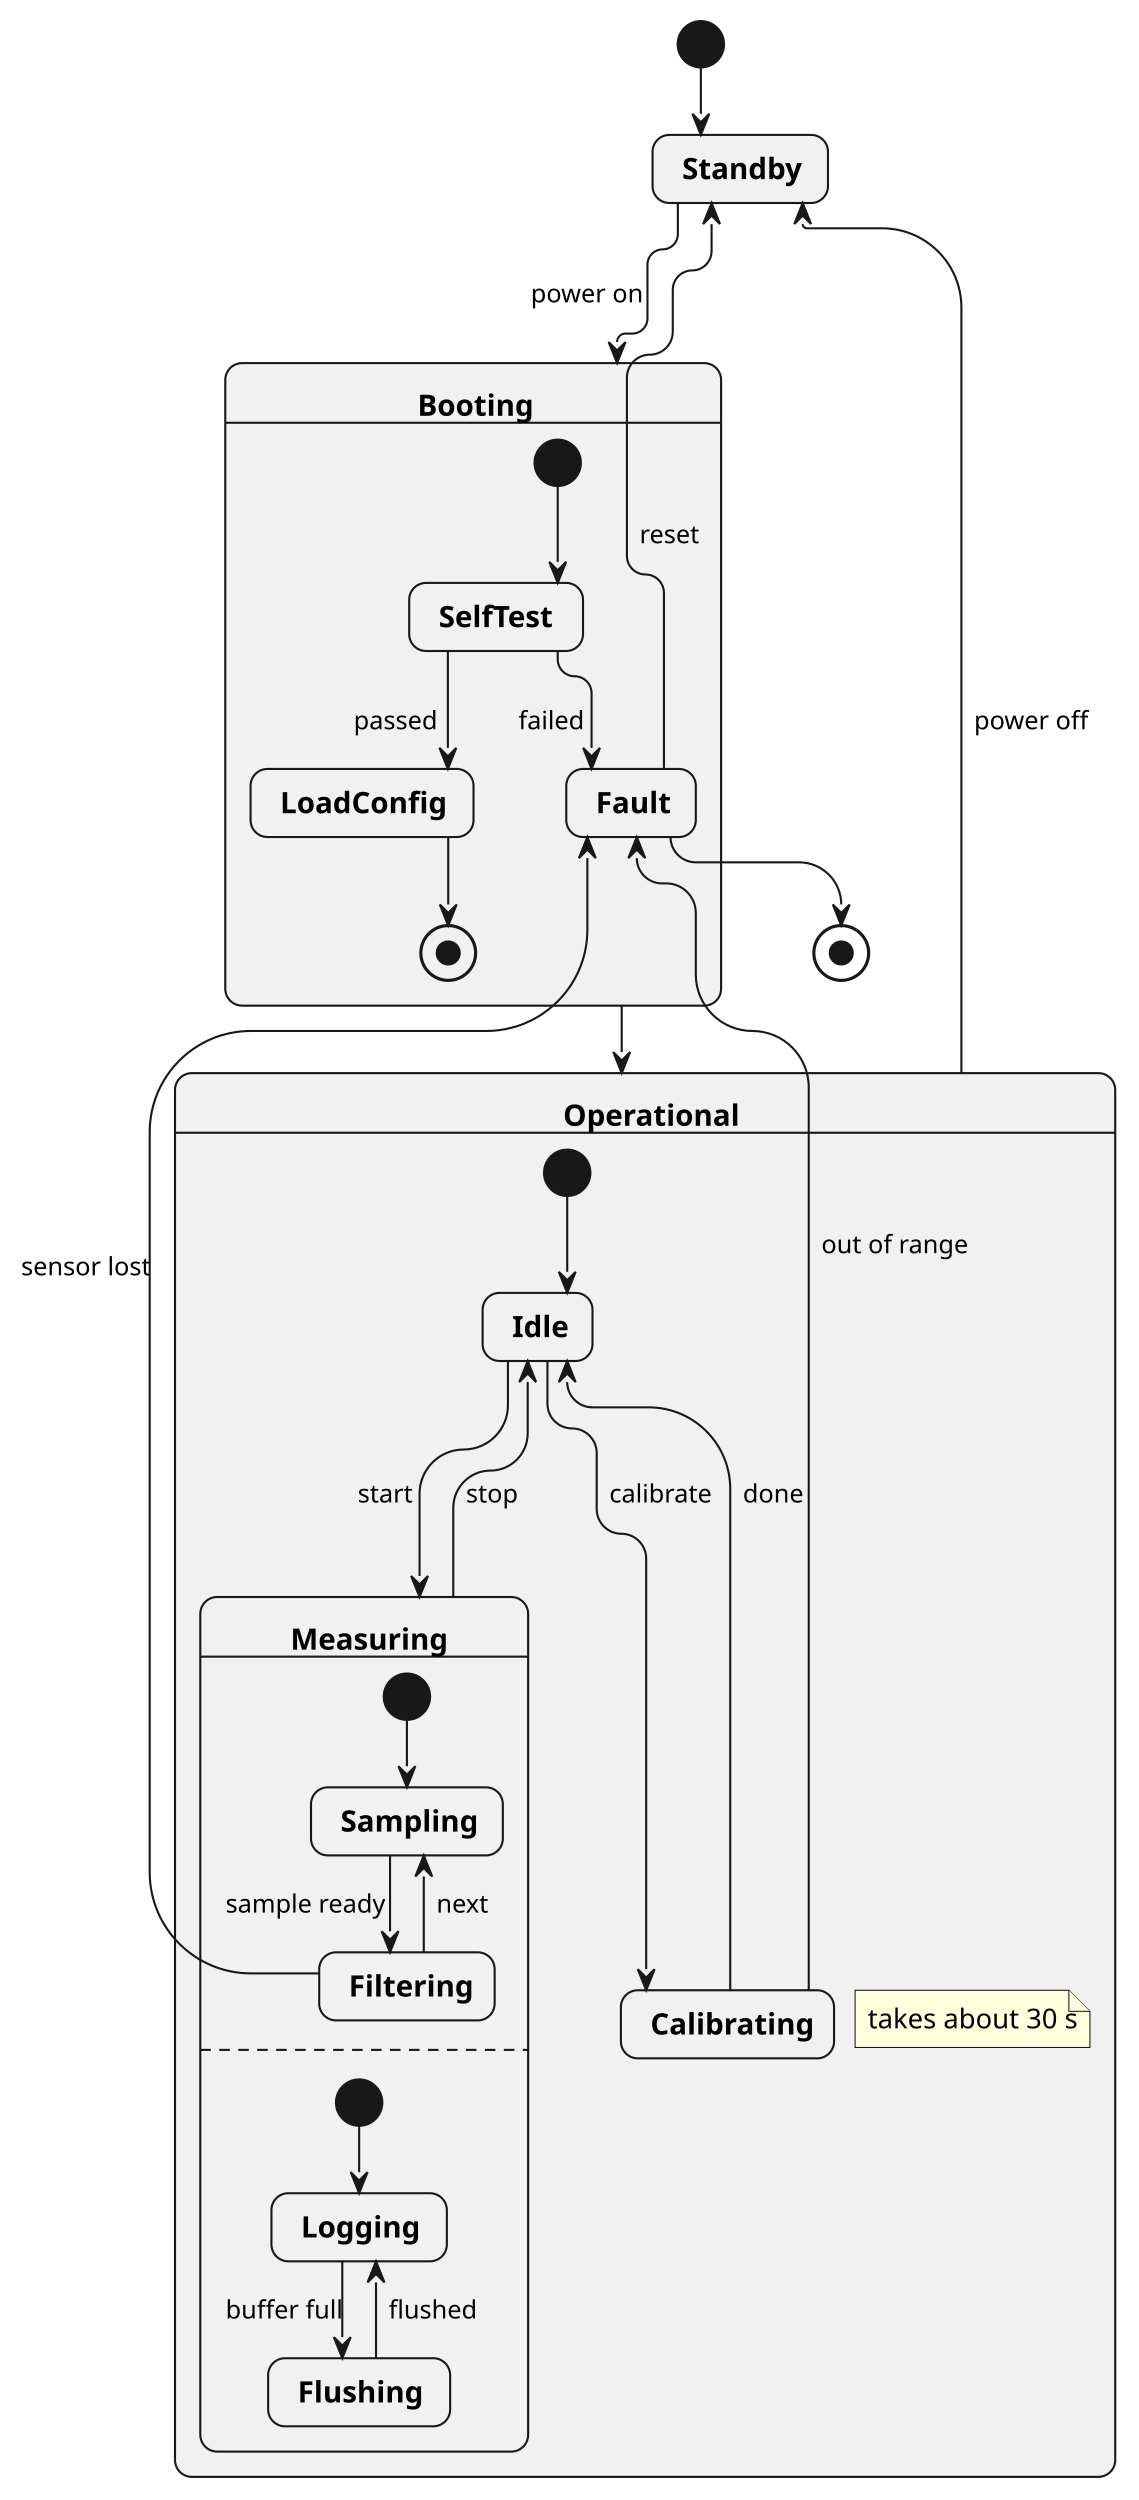
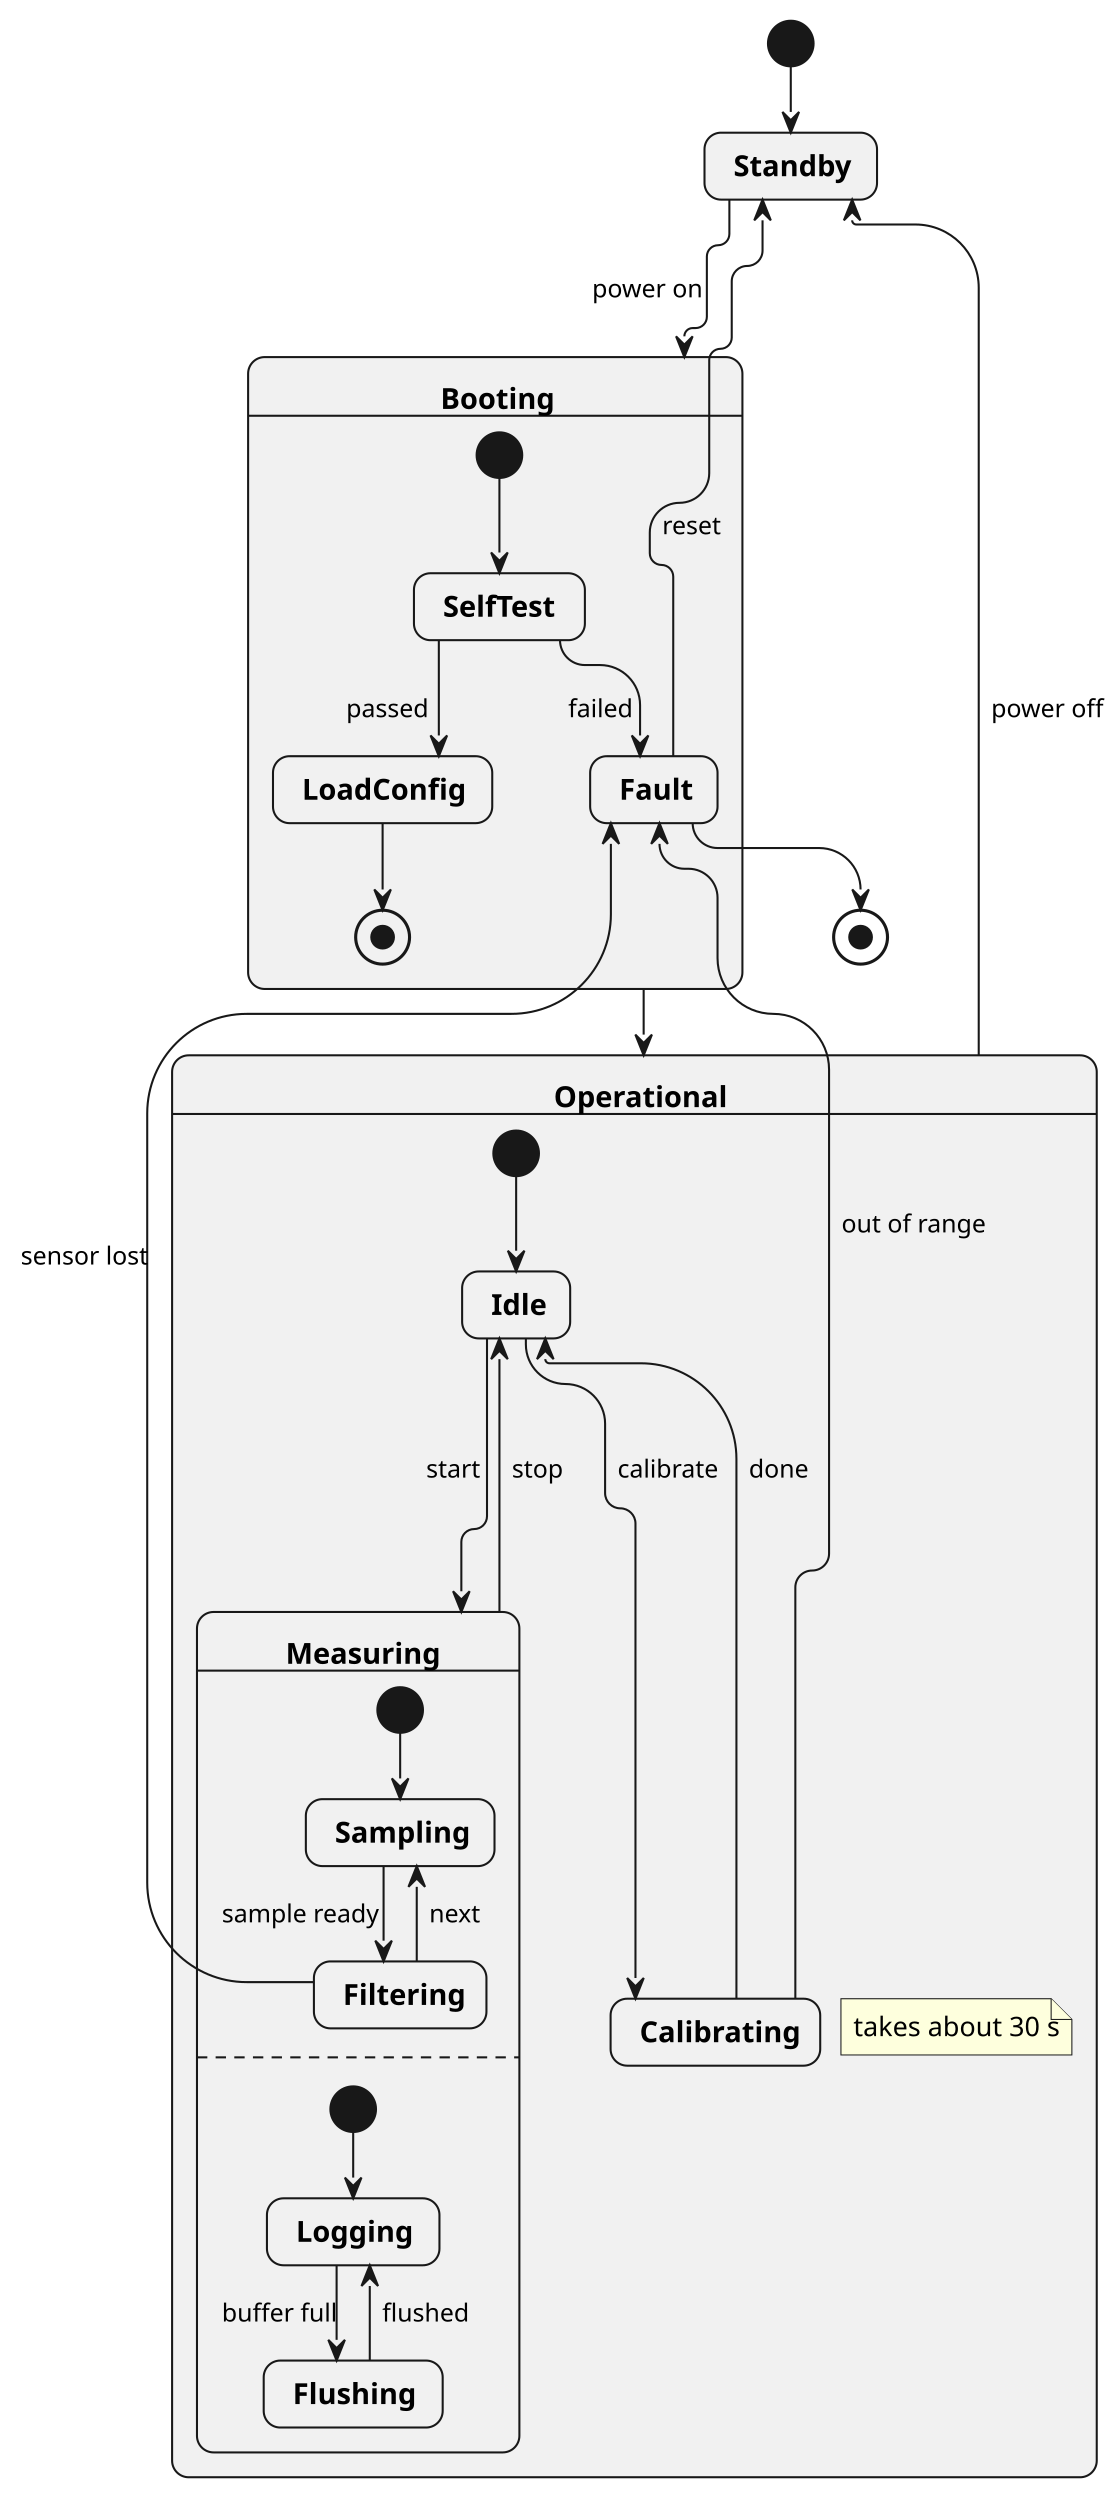
- <svg xmlns="http://www.w3.org/2000/svg" width="540" height="1186" viewBox="0 0 540 1186">
+ <svg xmlns="http://www.w3.org/2000/svg" width="540" height="1206" viewBox="0 0 540 1206">
  <g transform="translate(83.02,10)">
    <g>
-       <ellipse cx="249.46" cy="11" rx="11" ry="11" fill="#181818" stroke="#181818" stroke-width="1" />
-       <rect x="226.55" y="54" width="83.23" height="32.3" rx="8" ry="8" fill="#F1F1F1" stroke="#181818" stroke-width="1" />
-       <rect x="23.85" y="162.26" width="235.22" height="304.82" rx="8" ry="8" fill="#F1F1F1" stroke="#181818" stroke-width="1" />
-       <line x1="23.85" y1="190.56" x2="259.07" y2="190.56" fill="none" stroke="#181818" stroke-width="1" />
-       <ellipse cx="181.56" cy="209.56" rx="11" ry="11" fill="#181818" stroke="#181818" stroke-width="1" />
-       <rect x="111.1" y="266.53" width="82.46" height="32.3" rx="8" ry="8" fill="#F1F1F1" stroke="#181818" stroke-width="1" />
-       <rect x="35.85" y="354.79" width="105.77" height="32.3" rx="8" ry="8" fill="#F1F1F1" stroke="#181818" stroke-width="1" />
-       <rect x="185.62" y="354.79" width="61.45" height="32.3" rx="8" ry="8" fill="#F1F1F1" stroke="#181818" stroke-width="1" />
-       <ellipse cx="129.62" cy="442.09" rx="13" ry="13" fill="none" stroke="#181818" stroke-width="1.5" />
-       <ellipse cx="129.62" cy="442.09" rx="5.46" ry="5.46" fill="#181818" stroke="#181818" stroke-width="1" />
-       <rect x="0" y="499.09" width="446.05" height="665.94" rx="8" ry="8" fill="#F1F1F1" stroke="#181818" stroke-width="1" />
+       <ellipse cx="298.45" cy="11" rx="11" ry="11" fill="#181818" stroke="#181818" stroke-width="1" />
+       <rect x="256.83" y="54" width="83.23" height="32.3" rx="8" ry="8" fill="#F1F1F1" stroke="#181818" stroke-width="1" />
+       <rect x="36.67" y="162.26" width="238.45" height="304.82" rx="8" ry="8" fill="#F1F1F1" stroke="#181818" stroke-width="1" />
+       <line x1="36.67" y1="190.56" x2="275.12" y2="190.56" fill="none" stroke="#181818" stroke-width="1" />
+       <ellipse cx="157.9" cy="209.56" rx="11" ry="11" fill="#181818" stroke="#181818" stroke-width="1" />
+       <rect x="116.67" y="266.53" width="82.46" height="32.3" rx="8" ry="8" fill="#F1F1F1" stroke="#181818" stroke-width="1" />
+       <rect x="48.67" y="354.79" width="105.77" height="32.3" rx="8" ry="8" fill="#F1F1F1" stroke="#181818" stroke-width="1" />
+       <rect x="201.67" y="354.79" width="61.45" height="32.3" rx="8" ry="8" fill="#F1F1F1" stroke="#181818" stroke-width="1" />
+       <ellipse cx="101.55" cy="442.09" rx="13" ry="13" fill="none" stroke="#181818" stroke-width="1.5" />
+       <ellipse cx="101.55" cy="442.09" rx="5.46" ry="5.46" fill="#181818" stroke="#181818" stroke-width="1" />
+       <rect x="0" y="499.09" width="446.05" height="685.94" rx="8" ry="8" fill="#F1F1F1" stroke="#181818" stroke-width="1" />
      <line x1="0" y1="527.38" x2="446.05" y2="527.38" fill="none" stroke="#181818" stroke-width="1" />
-       <ellipse cx="186.06" cy="546.38" rx="11" ry="11" fill="#181818" stroke="#181818" stroke-width="1" />
-       <rect x="145.94" y="603.35" width="52.12" height="32.3" rx="8" ry="8" fill="#F1F1F1" stroke="#181818" stroke-width="1" />
-       <rect x="12" y="747.62" width="155.53" height="405.42" rx="8" ry="8" fill="#F1F1F1" stroke="#181818" stroke-width="1" />
-       <line x1="12" y1="775.91" x2="167.53" y2="775.91" fill="none" stroke="#181818" stroke-width="1" />
-       <line x1="12" y1="962.47" x2="167.53" y2="962.47" fill="none" stroke="#181818" stroke-width="1" stroke-dasharray="5,4" />
-       <ellipse cx="110.02" cy="794.91" rx="11" ry="11" fill="#181818" stroke="#181818" stroke-width="1" />
-       <rect x="64.52" y="837.91" width="91.01" height="32.3" rx="8" ry="8" fill="#F1F1F1" stroke="#181818" stroke-width="1" />
-       <rect x="68.41" y="916.18" width="83.23" height="32.3" rx="8" ry="8" fill="#F1F1F1" stroke="#181818" stroke-width="1" />
-       <ellipse cx="87.36" cy="987.47" rx="11" ry="11" fill="#181818" stroke="#181818" stroke-width="1" />
-       <rect x="45.75" y="1030.47" width="83.22" height="32.3" rx="8" ry="8" fill="#F1F1F1" stroke="#181818" stroke-width="1" />
-       <rect x="44.19" y="1108.74" width="86.34" height="32.3" rx="8" ry="8" fill="#F1F1F1" stroke="#181818" stroke-width="1" />
-       <rect x="211.53" y="934.18" width="101.12" height="32.3" rx="8" ry="8" fill="#F1F1F1" stroke="#181818" stroke-width="1" />
-       <ellipse cx="316.07" cy="442.09" rx="13" ry="13" fill="none" stroke="#181818" stroke-width="1.5" />
-       <ellipse cx="316.07" cy="442.09" rx="5.46" ry="5.46" fill="#181818" stroke="#181818" stroke-width="1" />
-       <polyline points="249.46,22 249.46,44" fill="none" stroke="#181818" stroke-width="1" />
-       <path d="M238.55,86.3 L238.55,101.09 C238.55,105.07 235.33,108.3 231.34,108.3 L231.34,108.3 C227.36,108.3 224.14,111.52 224.14,115.51 L224.14,141.05 C224.14,145.04 220.91,148.26 216.93,148.26 L213.72,148.26 C211.51,148.26 209.72,150.05 209.72,152.26 L209.72,152.26" fill="none" stroke="#181818" stroke-width="1" />
-       <polyline points="211.92,467.09 211.92,489.09" fill="none" stroke="#181818" stroke-width="1" />
-       <path d="M373.07,499.09 L373.07,135.94 C373.07,115.15 356.22,98.3 335.43,98.3 L299.78,98.3 C298.68,98.3 297.78,97.4 297.78,96.3 L297.78,96.3" fill="none" stroke="#181818" stroke-width="1" />
-       <path d="M68.41,926.18 L36,926.18 C9.49,926.18 -12,904.69 -12,878.18 L-12,527.09 C-12,500.58 9.49,479.09 36,479.09 L147.62,479.09 C174.13,479.09 195.62,457.6 195.62,431.09 L195.62,397.09" fill="none" stroke="#181818" stroke-width="1" />
-       <path d="M300.65,934.18 L300.65,505.88 C300.65,491.08 288.66,479.09 273.86,479.09 L273.86,479.09 C259.07,479.09 247.07,467.09 247.07,452.3 L247.07,423.09 C247.07,415.36 240.8,409.09 233.07,409.09 L231.07,409.09 C224.44,409.09 219.07,403.72 219.07,397.09 L219.07,397.09" fill="none" stroke="#181818" stroke-width="1" />
-       <path d="M231.96,354.79 L231.96,271.31 C231.96,266.46 228.03,262.53 223.18,262.53 L223.18,262.53 C218.33,262.53 214.39,258.6 214.39,253.75 L214.39,169.13 C214.39,163.13 219.26,158.26 225.27,158.26 L225.27,158.26 C231.27,158.26 236.14,153.4 236.14,147.39 L236.14,127.51 C236.14,122.42 240.26,118.3 245.34,118.3 L245.34,118.3 C250.43,118.3 254.55,114.17 254.55,109.09 L254.55,96.3" fill="none" stroke="#181818" stroke-width="1" />
-       <path d="M235.07,387.09 L235.07,387.09 C235.07,393.72 240.44,399.09 247.07,399.09 L296.07,399.09 C307.12,399.09 316.07,408.04 316.07,419.09 L316.07,419.09" fill="none" stroke="#181818" stroke-width="1" />
-       <polyline points="181.56,220.56 181.56,256.53" fill="none" stroke="#181818" stroke-width="1" />
-       <polyline points="129.45,298.82 129.45,344.79" fill="none" stroke="#181818" stroke-width="1" />
-       <path d="M181.56,298.82 L181.56,302.79 C181.56,307.23 185.16,310.82 189.59,310.82 L189.59,310.82 C194.03,310.82 197.62,314.42 197.62,318.85 L197.62,344.79" fill="none" stroke="#181818" stroke-width="1" />
-       <polyline points="129.62,387.09 129.62,419.09" fill="none" stroke="#181818" stroke-width="1" />
-       <polyline points="186.06,557.38 186.06,593.35" fill="none" stroke="#181818" stroke-width="1" />
-       <path d="M157.94,635.65 L157.94,656.69 C157.94,668.26 148.56,677.65 136.98,677.65 L136.98,677.65 C125.41,677.65 116.02,687.03 116.02,698.61 L116.02,737.62" fill="none" stroke="#181818" stroke-width="1" />
-       <path d="M132.02,747.62 L132.02,705.3 C132.02,695.55 139.92,687.65 149.67,687.65 L149.67,687.65 C159.41,687.65 167.32,679.75 167.32,670 L167.32,645.65" fill="none" stroke="#181818" stroke-width="1" />
-       <path d="M176.69,635.65 L176.69,655.97 C176.69,662.42 181.92,667.65 188.37,667.65 L188.37,667.65 C194.82,667.65 200.05,672.88 200.05,679.33 L200.05,705.88 C200.05,712.36 205.31,717.62 211.79,717.62 L211.79,717.62 C218.27,717.62 223.53,722.87 223.53,729.36 L223.53,924.18" fill="none" stroke="#181818" stroke-width="1" />
-       <path d="M263.4,934.18 L263.4,696.32 C263.4,674.96 246.09,657.65 224.73,657.65 L198.06,657.65 C191.44,657.65 186.06,652.28 186.06,645.65 L186.06,645.65" fill="none" stroke="#181818" stroke-width="1" />
-       <polyline points="110.02,805.91 110.02,827.91" fill="none" stroke="#181818" stroke-width="1" />
-       <polyline points="102.02,870.21 102.02,906.18" fill="none" stroke="#181818" stroke-width="1" />
-       <polyline points="118.02,916.18 118.02,880.21" fill="none" stroke="#181818" stroke-width="1" />
-       <polyline points="87.36,998.47 87.36,1020.47" fill="none" stroke="#181818" stroke-width="1" />
-       <polyline points="79.36,1062.77 79.36,1098.74" fill="none" stroke="#181818" stroke-width="1" />
-       <polyline points="95.36,1108.74 95.36,1072.77" fill="none" stroke="#181818" stroke-width="1" />
+       <ellipse cx="165.97" cy="546.38" rx="11" ry="11" fill="#181818" stroke="#181818" stroke-width="1" />
+       <rect x="139.91" y="603.35" width="52.12" height="32.3" rx="8" ry="8" fill="#F1F1F1" stroke="#181818" stroke-width="1" />
+       <rect x="12" y="767.62" width="155.53" height="405.42" rx="8" ry="8" fill="#F1F1F1" stroke="#181818" stroke-width="1" />
+       <line x1="12" y1="795.91" x2="167.53" y2="795.91" fill="none" stroke="#181818" stroke-width="1" />
+       <line x1="12" y1="982.47" x2="167.53" y2="982.47" fill="none" stroke="#181818" stroke-width="1" stroke-dasharray="5,4" />
+       <ellipse cx="110.02" cy="814.91" rx="11" ry="11" fill="#181818" stroke="#181818" stroke-width="1" />
+       <rect x="64.52" y="857.91" width="91.01" height="32.3" rx="8" ry="8" fill="#F1F1F1" stroke="#181818" stroke-width="1" />
+       <rect x="68.41" y="936.18" width="83.23" height="32.3" rx="8" ry="8" fill="#F1F1F1" stroke="#181818" stroke-width="1" />
+       <ellipse cx="87.36" cy="1007.47" rx="11" ry="11" fill="#181818" stroke="#181818" stroke-width="1" />
+       <rect x="45.75" y="1050.47" width="83.22" height="32.3" rx="8" ry="8" fill="#F1F1F1" stroke="#181818" stroke-width="1" />
+       <rect x="44.19" y="1128.74" width="86.34" height="32.3" rx="8" ry="8" fill="#F1F1F1" stroke="#181818" stroke-width="1" />
+       <rect x="211.53" y="954.18" width="101.12" height="32.3" rx="8" ry="8" fill="#F1F1F1" stroke="#181818" stroke-width="1" />
+       <ellipse cx="332.12" cy="442.09" rx="13" ry="13" fill="none" stroke="#181818" stroke-width="1.5" />
+       <ellipse cx="332.12" cy="442.09" rx="5.46" ry="5.46" fill="#181818" stroke="#181818" stroke-width="1" />
+       <polyline points="298.45,22 298.45,44" fill="none" stroke="#181818" stroke-width="1" />
+       <path d="M268.83,86.3 L268.83,102.87 C268.83,105.86 266.4,108.3 263.4,108.3 L263.4,108.3 C260.4,108.3 257.97,110.73 257.97,113.73 L257.97,142.83 C257.97,145.83 255.54,148.26 252.54,148.26 L251.11,148.26 C248.9,148.26 247.11,150.05 247.11,152.26 L247.11,152.26" fill="none" stroke="#181818" stroke-width="1" />
+       <polyline points="227.48,467.09 227.48,489.09" fill="none" stroke="#181818" stroke-width="1" />
+       <path d="M389.12,499.09 L389.12,128.82 C389.12,111.96 375.45,98.3 358.59,98.3 L330.06,98.3 C328.96,98.3 328.06,97.4 328.06,96.3 L328.06,96.3" fill="none" stroke="#181818" stroke-width="1" />
+       <path d="M68.41,946.18 L36,946.18 C9.49,946.18 -12,924.69 -12,898.18 L-12,527.09 C-12,500.58 9.49,479.09 36,479.09 L163.67,479.09 C190.18,479.09 211.67,457.6 211.67,431.09 L211.67,397.09" fill="none" stroke="#181818" stroke-width="1" />
+       <path d="M300.65,954.18 L300.65,755.75 C300.65,751.26 304.29,747.62 308.79,747.62 L308.79,747.62 C313.28,747.62 316.92,743.97 316.92,739.48 L316.92,505.99 C316.92,491.13 304.88,479.09 290.02,479.09 L290.02,479.09 C275.16,479.09 263.12,467.04 263.12,452.19 L263.12,423.09 C263.12,415.36 256.85,409.09 249.12,409.09 L247.12,409.09 C240.49,409.09 235.12,403.72 235.12,397.09 L235.12,397.09" fill="none" stroke="#181818" stroke-width="1" />
+       <path d="M241.75,354.79 L241.75,268.18 C241.75,265.06 239.22,262.53 236.1,262.53 L236.1,262.53 C232.97,262.53 230.44,260 230.44,256.87 L230.44,246.89 C230.44,238.98 236.86,232.56 244.78,232.56 L244.78,232.56 C252.69,232.56 259.11,226.14 259.11,218.23 L259.11,163.69 C259.11,160.7 261.54,158.26 264.54,158.26 L264.54,158.26 C267.54,158.26 269.97,155.83 269.97,152.83 L269.97,125.73 C269.97,121.62 273.3,118.3 277.4,118.3 L277.4,118.3 C281.51,118.3 284.83,114.97 284.83,110.87 L284.83,96.3" fill="none" stroke="#181818" stroke-width="1" />
+       <path d="M251.12,387.09 L251.12,387.09 C251.12,393.72 256.49,399.09 263.12,399.09 L312.12,399.09 C323.16,399.09 332.12,408.04 332.12,419.09 L332.12,419.09" fill="none" stroke="#181818" stroke-width="1" />
+       <polyline points="157.9,220.56 157.9,256.53" fill="none" stroke="#181818" stroke-width="1" />
+       <polyline points="128.67,298.82 128.67,344.79" fill="none" stroke="#181818" stroke-width="1" />
+       <path d="M187.13,298.82 L187.13,298.82 C187.13,305.45 192.5,310.82 199.13,310.82 L206.44,310.82 C217.1,310.82 225.75,319.47 225.75,330.14 L225.75,344.79" fill="none" stroke="#181818" stroke-width="1" />
+       <polyline points="101.55,387.09 101.55,419.09" fill="none" stroke="#181818" stroke-width="1" />
+       <polyline points="165.97,557.38 165.97,593.35" fill="none" stroke="#181818" stroke-width="1" />
+       <path d="M151.91,635.65 L151.91,721.43 C151.91,724.84 149.14,727.62 145.72,727.62 L145.72,727.62 C142.3,727.62 139.53,730.39 139.53,733.81 L139.53,757.62" fill="none" stroke="#181818" stroke-width="1" />
+       <polyline points="157.91,767.62 157.91,645.65" fill="none" stroke="#181818" stroke-width="1" />
+       <path d="M170.66,635.65 L170.66,638.54 C170.66,649.09 179.22,657.65 189.77,657.65 L189.77,657.65 C200.33,657.65 208.88,666.2 208.88,676.76 L208.88,710.29 C208.88,714.34 212.16,717.62 216.21,717.62 L216.21,717.62 C220.25,717.62 223.53,720.89 223.53,724.94 L223.53,944.18" fill="none" stroke="#181818" stroke-width="1" />
+       <path d="M272.23,954.18 L272.23,693.75 C272.23,668.29 251.59,647.65 226.13,647.65 L182.03,647.65 C180.93,647.65 180.03,646.75 180.03,645.65 L180.03,645.65" fill="none" stroke="#181818" stroke-width="1" />
+       <polyline points="110.02,825.91 110.02,847.91" fill="none" stroke="#181818" stroke-width="1" />
+       <polyline points="102.02,890.21 102.02,926.18" fill="none" stroke="#181818" stroke-width="1" />
+       <polyline points="118.02,936.18 118.02,900.21" fill="none" stroke="#181818" stroke-width="1" />
+       <polyline points="87.36,1018.47 87.36,1040.47" fill="none" stroke="#181818" stroke-width="1" />
+       <polyline points="79.36,1082.77 79.36,1118.74" fill="none" stroke="#181818" stroke-width="1" />
+       <polyline points="95.36,1128.74 95.36,1092.77" fill="none" stroke="#181818" stroke-width="1" />
    </g>
    <g>
-       <path d="M322.65,934.18 L322.65,961.31 L434.05,961.31 L434.05,944.18 L424.05,934.18 Z" fill="#FEFFDD" stroke="#181818" stroke-width="0.5" />
-       <path d="M424.05,934.18 L424.05,944.18 L434.05,944.18" fill="#FEFFDD" stroke="#181818" stroke-width="0.5" />
+       <path d="M322.65,954.18 L322.65,981.31 L434.05,981.31 L434.05,964.18 L424.05,954.18 Z" fill="#FEFFDD" stroke="#181818" stroke-width="0.5" />
+       <path d="M424.05,954.18 L424.05,964.18 L434.05,964.18" fill="#FEFFDD" stroke="#181818" stroke-width="0.5" />
      <text font-family="sans-serif" xml:space="preserve">
-         <tspan x="240.55" y="74.99" font-size="14" fill="#000000" font-weight="bold" textLength="55.23" lengthAdjust="spacing">Standby</tspan>
+         <tspan x="270.83" y="74.99" font-size="14" fill="#000000" font-weight="bold" textLength="55.23" lengthAdjust="spacing">Standby</tspan>
      </text>
      <text font-family="sans-serif" xml:space="preserve">
-         <tspan x="115.02" y="187.26" font-size="14" fill="#000000" font-weight="bold" textLength="52.88" lengthAdjust="spacing">Booting</tspan>
+         <tspan x="129.45" y="187.26" font-size="14" fill="#000000" font-weight="bold" textLength="52.88" lengthAdjust="spacing">Booting</tspan>
      </text>
      <text font-family="sans-serif" xml:space="preserve">
-         <tspan x="125.1" y="287.52" font-size="14" fill="#000000" font-weight="bold" textLength="54.46" lengthAdjust="spacing">SelfTest</tspan>
+         <tspan x="130.67" y="287.52" font-size="14" fill="#000000" font-weight="bold" textLength="54.46" lengthAdjust="spacing">SelfTest</tspan>
      </text>
      <text font-family="sans-serif" xml:space="preserve">
-         <tspan x="49.85" y="375.78" font-size="14" fill="#000000" font-weight="bold" textLength="77.77" lengthAdjust="spacing">LoadConfig</tspan>
+         <tspan x="62.67" y="375.78" font-size="14" fill="#000000" font-weight="bold" textLength="77.77" lengthAdjust="spacing">LoadConfig</tspan>
      </text>
      <text font-family="sans-serif" xml:space="preserve">
-         <tspan x="199.62" y="375.78" font-size="14" fill="#000000" font-weight="bold" textLength="33.45" lengthAdjust="spacing">Fault</tspan>
+         <tspan x="215.67" y="375.78" font-size="14" fill="#000000" font-weight="bold" textLength="33.45" lengthAdjust="spacing">Fault</tspan>
      </text>
      <text font-family="sans-serif" xml:space="preserve">
-         <tspan x="84.76" y="335.96" font-size="12" fill="#000000" textLength="38.69" lengthAdjust="spacing">passed</tspan>
+         <tspan x="83.98" y="335.96" font-size="12" fill="#000000" textLength="38.69" lengthAdjust="spacing">passed</tspan>
      </text>
      <text font-family="sans-serif" xml:space="preserve">
-         <tspan x="162.94" y="335.96" font-size="12" fill="#000000" textLength="28.68" lengthAdjust="spacing">failed</tspan>
+         <tspan x="191.07" y="335.96" font-size="12" fill="#000000" textLength="28.68" lengthAdjust="spacing">failed</tspan>
      </text>
      <text font-family="sans-serif" xml:space="preserve">
        <tspan x="184.12" y="524.08" font-size="14" fill="#000000" font-weight="bold" textLength="77.8" lengthAdjust="spacing">Operational</tspan>
      </text>
      <text font-family="sans-serif" xml:space="preserve">
-         <tspan x="159.94" y="624.34" font-size="14" fill="#000000" font-weight="bold" textLength="24.12" lengthAdjust="spacing">Idle</tspan>
+         <tspan x="153.91" y="624.34" font-size="14" fill="#000000" font-weight="bold" textLength="24.12" lengthAdjust="spacing">Idle</tspan>
      </text>
      <text font-family="sans-serif" xml:space="preserve">
-         <tspan x="54.76" y="772.61" font-size="14" fill="#000000" font-weight="bold" textLength="70.01" lengthAdjust="spacing">Measuring</tspan>
+         <tspan x="54.76" y="792.61" font-size="14" fill="#000000" font-weight="bold" textLength="70.01" lengthAdjust="spacing">Measuring</tspan>
      </text>
      <text font-family="sans-serif" xml:space="preserve">
-         <tspan x="78.52" y="858.9" font-size="14" fill="#000000" font-weight="bold" textLength="63.01" lengthAdjust="spacing">Sampling</tspan>
+         <tspan x="78.52" y="878.9" font-size="14" fill="#000000" font-weight="bold" textLength="63.01" lengthAdjust="spacing">Sampling</tspan>
      </text>
      <text font-family="sans-serif" xml:space="preserve">
-         <tspan x="82.41" y="937.17" font-size="14" fill="#000000" font-weight="bold" textLength="55.23" lengthAdjust="spacing">Filtering</tspan>
+         <tspan x="82.41" y="957.17" font-size="14" fill="#000000" font-weight="bold" textLength="55.23" lengthAdjust="spacing">Filtering</tspan>
      </text>
      <text font-family="sans-serif" xml:space="preserve">
-         <tspan x="24" y="897.34" font-size="12" fill="#000000" textLength="72.02" lengthAdjust="spacing">sample ready</tspan>
+         <tspan x="24" y="917.34" font-size="12" fill="#000000" textLength="72.02" lengthAdjust="spacing">sample ready</tspan>
      </text>
      <text font-family="sans-serif" xml:space="preserve">
-         <tspan x="124.02" y="897.34" font-size="12" fill="#000000" textLength="22.68" lengthAdjust="spacing">next</tspan>
+         <tspan x="124.02" y="917.34" font-size="12" fill="#000000" textLength="22.68" lengthAdjust="spacing">next</tspan>
      </text>
      <text font-family="sans-serif" xml:space="preserve">
-         <tspan x="59.75" y="1051.46" font-size="14" fill="#000000" font-weight="bold" textLength="55.22" lengthAdjust="spacing">Logging</tspan>
+         <tspan x="59.75" y="1071.46" font-size="14" fill="#000000" font-weight="bold" textLength="55.22" lengthAdjust="spacing">Logging</tspan>
      </text>
      <text font-family="sans-serif" xml:space="preserve">
-         <tspan x="58.19" y="1129.73" font-size="14" fill="#000000" font-weight="bold" textLength="58.34" lengthAdjust="spacing">Flushing</tspan>
+         <tspan x="58.19" y="1149.73" font-size="14" fill="#000000" font-weight="bold" textLength="58.34" lengthAdjust="spacing">Flushing</tspan>
      </text>
      <text font-family="sans-serif" xml:space="preserve">
-         <tspan x="24" y="1089.9" font-size="12" fill="#000000" textLength="49.36" lengthAdjust="spacing">buffer full</tspan>
+         <tspan x="24" y="1109.9" font-size="12" fill="#000000" textLength="49.36" lengthAdjust="spacing">buffer full</tspan>
      </text>
      <text font-family="sans-serif" xml:space="preserve">
-         <tspan x="101.36" y="1089.9" font-size="12" fill="#000000" textLength="38.69" lengthAdjust="spacing">flushed</tspan>
+         <tspan x="101.36" y="1109.9" font-size="12" fill="#000000" textLength="38.69" lengthAdjust="spacing">flushed</tspan>
      </text>
      <text font-family="sans-serif" xml:space="preserve">
-         <tspan x="225.53" y="955.17" font-size="14" fill="#000000" font-weight="bold" textLength="73.12" lengthAdjust="spacing">Calibrating</tspan>
+         <tspan x="225.53" y="975.17" font-size="14" fill="#000000" font-weight="bold" textLength="73.12" lengthAdjust="spacing">Calibrating</tspan>
      </text>
      <text font-family="sans-serif" xml:space="preserve">
-         <tspan x="86.68" y="702.78" font-size="12" fill="#000000" textLength="23.34" lengthAdjust="spacing">start</tspan>
+         <tspan x="122.57" y="702.78" font-size="12" fill="#000000" textLength="23.34" lengthAdjust="spacing">start</tspan>
      </text>
      <text font-family="sans-serif" xml:space="preserve">
-         <tspan x="138.02" y="702.78" font-size="12" fill="#000000" textLength="22.68" lengthAdjust="spacing">stop</tspan>
+         <tspan x="163.91" y="702.78" font-size="12" fill="#000000" textLength="22.68" lengthAdjust="spacing">stop</tspan>
      </text>
      <text font-family="sans-serif" xml:space="preserve">
-         <tspan x="206.05" y="702.78" font-size="12" fill="#000000" textLength="45.35" lengthAdjust="spacing">calibrate</tspan>
+         <tspan x="214.88" y="702.78" font-size="12" fill="#000000" textLength="45.35" lengthAdjust="spacing">calibrate</tspan>
      </text>
      <text font-family="sans-serif" xml:space="preserve">
-         <tspan x="269.4" y="702.78" font-size="12" fill="#000000" textLength="26.69" lengthAdjust="spacing">done</tspan>
+         <tspan x="278.23" y="702.78" font-size="12" fill="#000000" textLength="26.69" lengthAdjust="spacing">done</tspan>
      </text>
      <text font-family="sans-serif" xml:space="preserve">
-         <tspan x="328.65" y="952.24" font-size="13" fill="#000000" textLength="95.39" lengthAdjust="spacing">takes about 30 s</tspan>
+         <tspan x="328.65" y="972.24" font-size="13" fill="#000000" textLength="95.39" lengthAdjust="spacing">takes about 30 s</tspan>
      </text>
      <text font-family="sans-serif" xml:space="preserve">
-         <tspan x="168.78" y="133.43" font-size="12" fill="#000000" textLength="49.36" lengthAdjust="spacing">power on</tspan>
+         <tspan x="202.62" y="133.43" font-size="12" fill="#000000" textLength="49.36" lengthAdjust="spacing">power on</tspan>
      </text>
      <text font-family="sans-serif" xml:space="preserve">
-         <tspan x="379.07" y="335.96" font-size="12" fill="#000000" textLength="49.36" lengthAdjust="spacing">power off</tspan>
+         <tspan x="395.12" y="335.96" font-size="12" fill="#000000" textLength="49.36" lengthAdjust="spacing">power off</tspan>
      </text>
      <text font-family="sans-serif" xml:space="preserve">
-         <tspan x="-73.02" y="595.01" font-size="12" fill="#000000" textLength="58.02" lengthAdjust="spacing">sensor lost</tspan>
+         <tspan x="-73.02" y="600.01" font-size="12" fill="#000000" textLength="58.02" lengthAdjust="spacing">sensor lost</tspan>
      </text>
      <text font-family="sans-serif" xml:space="preserve">
-         <tspan x="306.65" y="584.52" font-size="12" fill="#000000" textLength="64.04" lengthAdjust="spacing">out of range</tspan>
+         <tspan x="322.92" y="584.52" font-size="12" fill="#000000" textLength="64.04" lengthAdjust="spacing">out of range</tspan>
      </text>
      <text font-family="sans-serif" xml:space="preserve">
-         <tspan x="220.39" y="247.7" font-size="12" fill="#000000" textLength="26.68" lengthAdjust="spacing">reset</tspan>
+         <tspan x="236.44" y="247.7" font-size="12" fill="#000000" textLength="26.68" lengthAdjust="spacing">reset</tspan>
      </text>
-       <polygon points="245.46,44 249.46,54 253.46,44 249.46,48" fill="#181818" stroke="#181818" stroke-width="1" />
-       <polygon points="205.72,152.26 209.72,162.26 213.72,152.26 209.72,156.26" fill="#181818" stroke="#181818" stroke-width="1" />
-       <polygon points="207.92,489.09 211.92,499.09 215.92,489.09 211.92,493.09" fill="#181818" stroke="#181818" stroke-width="1" />
-       <polygon points="301.78,96.3 297.78,86.3 293.78,96.3 297.78,92.3" fill="#181818" stroke="#181818" stroke-width="1" />
-       <polygon points="199.62,397.09 195.62,387.09 191.62,397.09 195.62,393.09" fill="#181818" stroke="#181818" stroke-width="1" />
-       <polygon points="223.07,397.09 219.07,387.09 215.07,397.09 219.07,393.09" fill="#181818" stroke="#181818" stroke-width="1" />
-       <polygon points="258.55,96.3 254.55,86.3 250.55,96.3 254.55,92.3" fill="#181818" stroke="#181818" stroke-width="1" />
-       <polygon points="312.07,419.09 316.07,429.09 320.07,419.09 316.07,423.09" fill="#181818" stroke="#181818" stroke-width="1" />
-       <polygon points="177.56,256.53 181.56,266.53 185.56,256.53 181.56,260.53" fill="#181818" stroke="#181818" stroke-width="1" />
-       <polygon points="125.45,344.79 129.45,354.79 133.45,344.79 129.45,348.79" fill="#181818" stroke="#181818" stroke-width="1" />
-       <polygon points="193.62,344.79 197.62,354.79 201.62,344.79 197.62,348.79" fill="#181818" stroke="#181818" stroke-width="1" />
-       <polygon points="125.62,419.09 129.62,429.09 133.62,419.09 129.62,423.09" fill="#181818" stroke="#181818" stroke-width="1" />
-       <polygon points="182.06,593.35 186.06,603.35 190.06,593.35 186.06,597.35" fill="#181818" stroke="#181818" stroke-width="1" />
-       <polygon points="112.02,737.62 116.02,747.62 120.02,737.62 116.02,741.62" fill="#181818" stroke="#181818" stroke-width="1" />
-       <polygon points="171.32,645.65 167.32,635.65 163.32,645.65 167.32,641.65" fill="#181818" stroke="#181818" stroke-width="1" />
-       <polygon points="219.53,924.18 223.53,934.18 227.53,924.18 223.53,928.18" fill="#181818" stroke="#181818" stroke-width="1" />
-       <polygon points="190.06,645.65 186.06,635.65 182.06,645.65 186.06,641.65" fill="#181818" stroke="#181818" stroke-width="1" />
-       <polygon points="106.02,827.91 110.02,837.91 114.02,827.91 110.02,831.91" fill="#181818" stroke="#181818" stroke-width="1" />
-       <polygon points="98.02,906.18 102.02,916.18 106.02,906.18 102.02,910.18" fill="#181818" stroke="#181818" stroke-width="1" />
-       <polygon points="122.02,880.21 118.02,870.21 114.02,880.21 118.02,876.21" fill="#181818" stroke="#181818" stroke-width="1" />
-       <polygon points="83.36,1020.47 87.36,1030.47 91.36,1020.47 87.36,1024.47" fill="#181818" stroke="#181818" stroke-width="1" />
-       <polygon points="75.36,1098.74 79.36,1108.74 83.36,1098.74 79.36,1102.74" fill="#181818" stroke="#181818" stroke-width="1" />
-       <polygon points="99.36,1072.77 95.36,1062.77 91.36,1072.77 95.36,1068.77" fill="#181818" stroke="#181818" stroke-width="1" />
+       <polygon points="294.45,44 298.45,54 302.45,44 298.45,48" fill="#181818" stroke="#181818" stroke-width="1" />
+       <polygon points="243.11,152.26 247.11,162.26 251.11,152.26 247.11,156.26" fill="#181818" stroke="#181818" stroke-width="1" />
+       <polygon points="223.48,489.09 227.48,499.09 231.48,489.09 227.48,493.09" fill="#181818" stroke="#181818" stroke-width="1" />
+       <polygon points="332.06,96.3 328.06,86.3 324.06,96.3 328.06,92.3" fill="#181818" stroke="#181818" stroke-width="1" />
+       <polygon points="215.67,397.09 211.67,387.09 207.67,397.09 211.67,393.09" fill="#181818" stroke="#181818" stroke-width="1" />
+       <polygon points="239.12,397.09 235.12,387.09 231.12,397.09 235.12,393.09" fill="#181818" stroke="#181818" stroke-width="1" />
+       <polygon points="288.83,96.3 284.83,86.3 280.83,96.3 284.83,92.3" fill="#181818" stroke="#181818" stroke-width="1" />
+       <polygon points="328.12,419.09 332.12,429.09 336.12,419.09 332.12,423.09" fill="#181818" stroke="#181818" stroke-width="1" />
+       <polygon points="153.9,256.53 157.9,266.53 161.9,256.53 157.9,260.53" fill="#181818" stroke="#181818" stroke-width="1" />
+       <polygon points="124.67,344.79 128.67,354.79 132.67,344.79 128.67,348.79" fill="#181818" stroke="#181818" stroke-width="1" />
+       <polygon points="221.75,344.79 225.75,354.79 229.75,344.79 225.75,348.79" fill="#181818" stroke="#181818" stroke-width="1" />
+       <polygon points="97.55,419.09 101.55,429.09 105.55,419.09 101.55,423.09" fill="#181818" stroke="#181818" stroke-width="1" />
+       <polygon points="161.97,593.35 165.97,603.35 169.97,593.35 165.97,597.35" fill="#181818" stroke="#181818" stroke-width="1" />
+       <polygon points="135.53,757.62 139.53,767.62 143.53,757.62 139.53,761.62" fill="#181818" stroke="#181818" stroke-width="1" />
+       <polygon points="161.91,645.65 157.91,635.65 153.91,645.65 157.91,641.65" fill="#181818" stroke="#181818" stroke-width="1" />
+       <polygon points="219.53,944.18 223.53,954.18 227.53,944.18 223.53,948.18" fill="#181818" stroke="#181818" stroke-width="1" />
+       <polygon points="184.03,645.65 180.03,635.65 176.03,645.65 180.03,641.65" fill="#181818" stroke="#181818" stroke-width="1" />
+       <polygon points="106.02,847.91 110.02,857.91 114.02,847.91 110.02,851.91" fill="#181818" stroke="#181818" stroke-width="1" />
+       <polygon points="98.02,926.18 102.02,936.18 106.02,926.18 102.02,930.18" fill="#181818" stroke="#181818" stroke-width="1" />
+       <polygon points="122.02,900.21 118.02,890.21 114.02,900.21 118.02,896.21" fill="#181818" stroke="#181818" stroke-width="1" />
+       <polygon points="83.36,1040.47 87.36,1050.47 91.36,1040.47 87.36,1044.47" fill="#181818" stroke="#181818" stroke-width="1" />
+       <polygon points="75.36,1118.74 79.36,1128.74 83.36,1118.74 79.36,1122.74" fill="#181818" stroke="#181818" stroke-width="1" />
+       <polygon points="99.36,1092.77 95.36,1082.77 91.36,1092.77 95.36,1088.77" fill="#181818" stroke="#181818" stroke-width="1" />
    </g>
  </g>
</svg>
